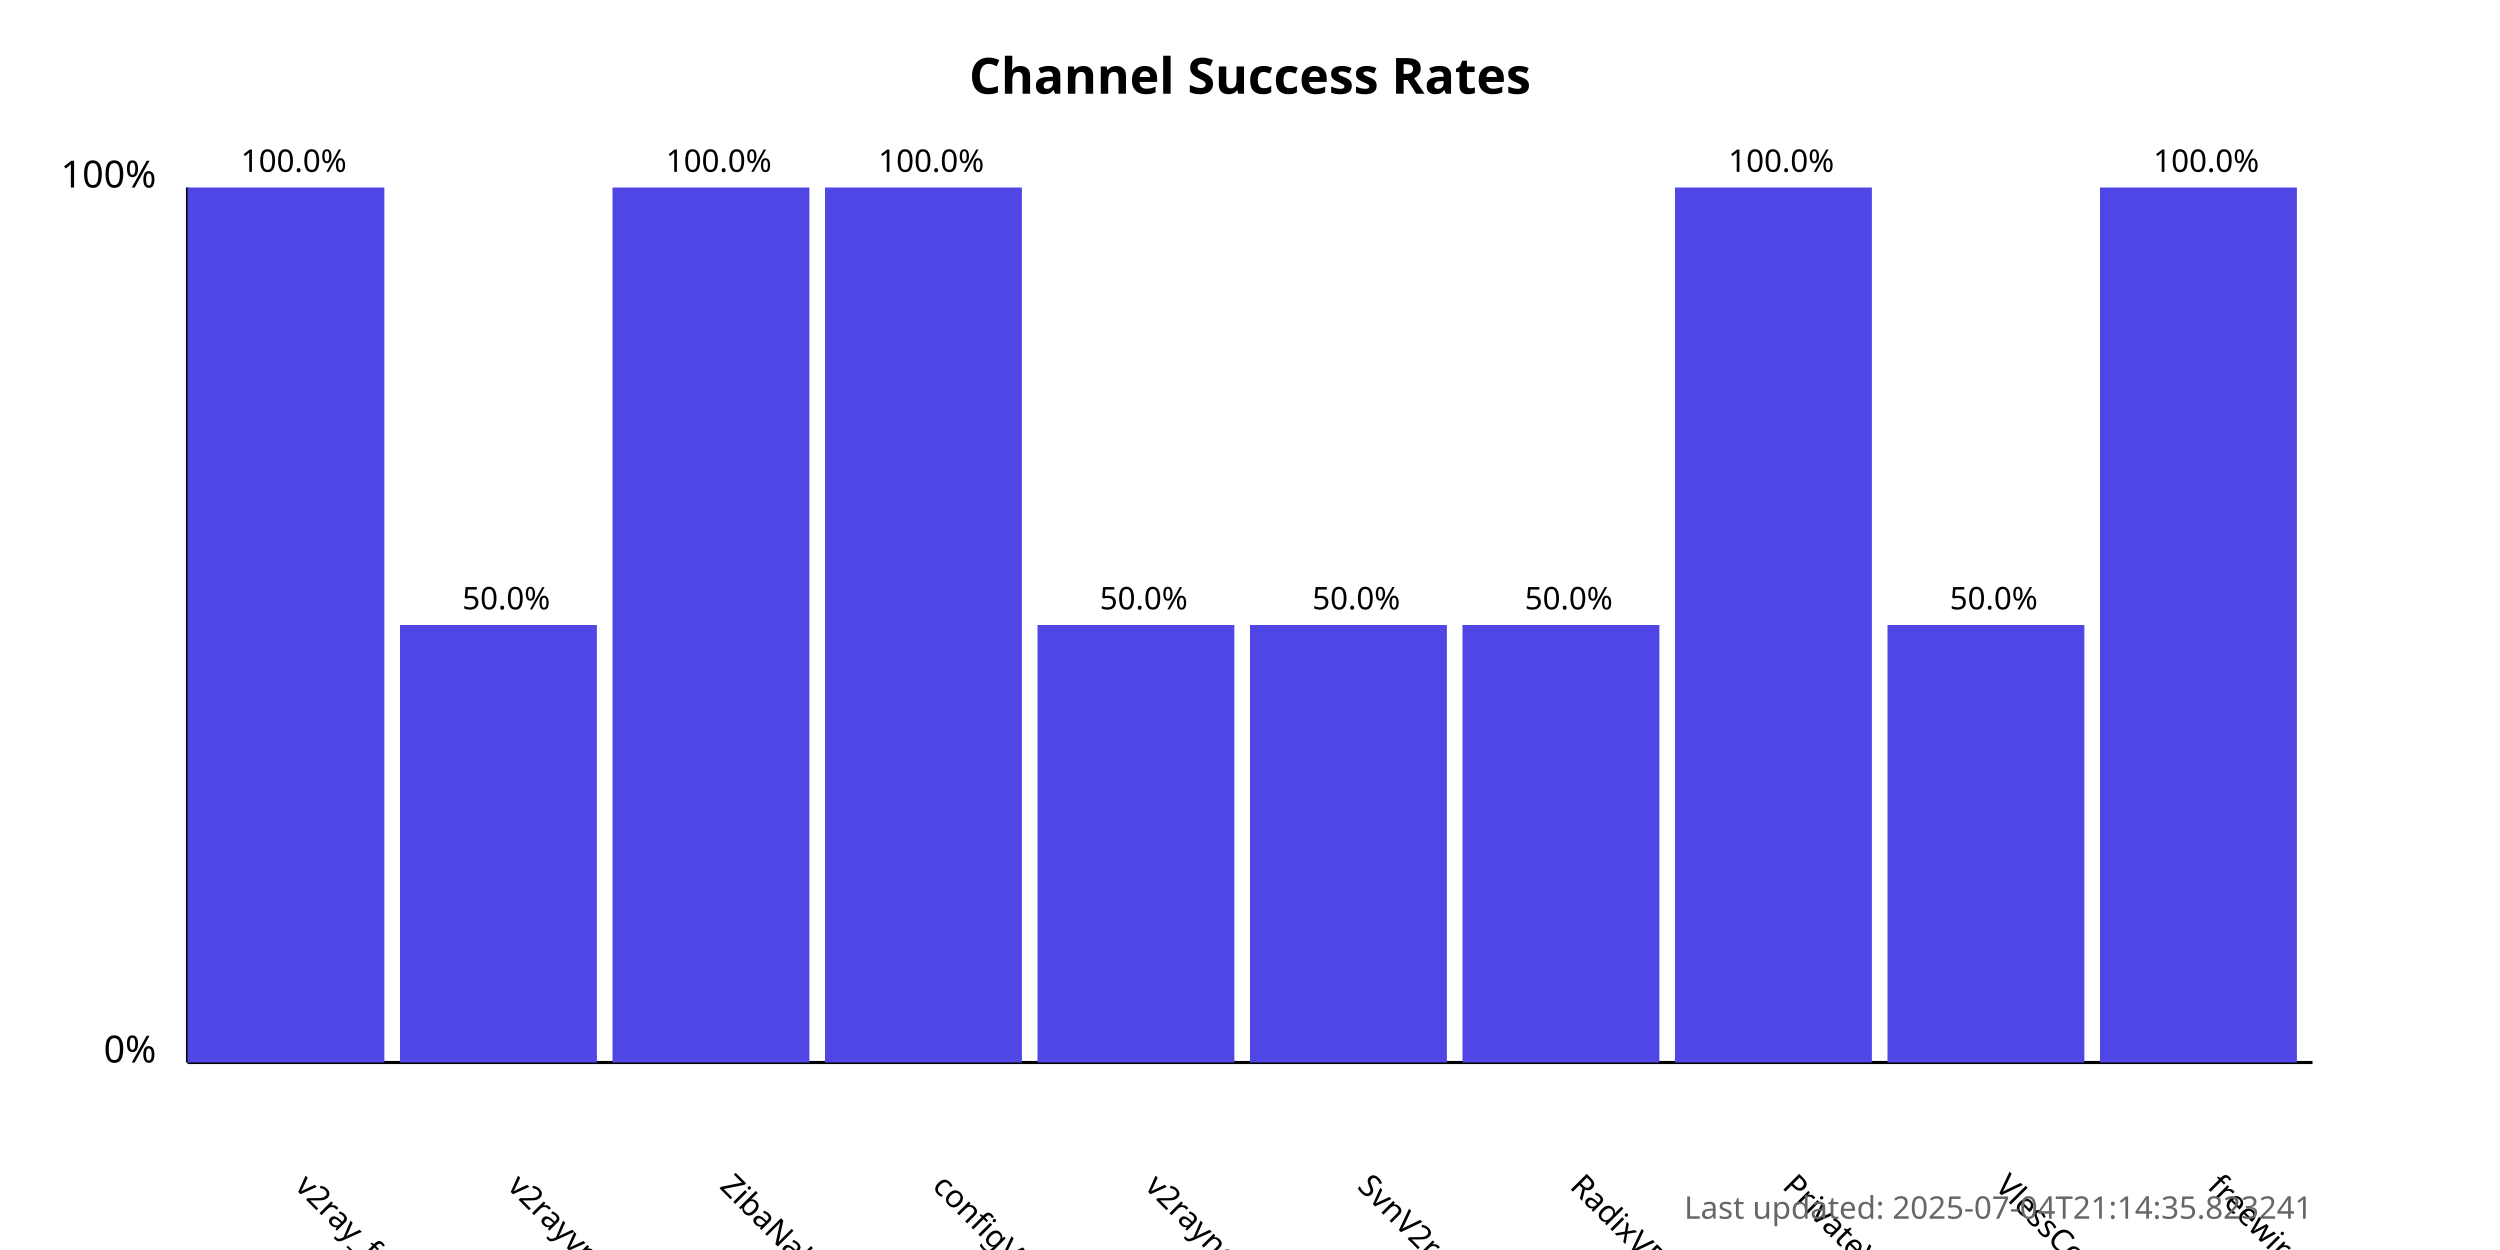
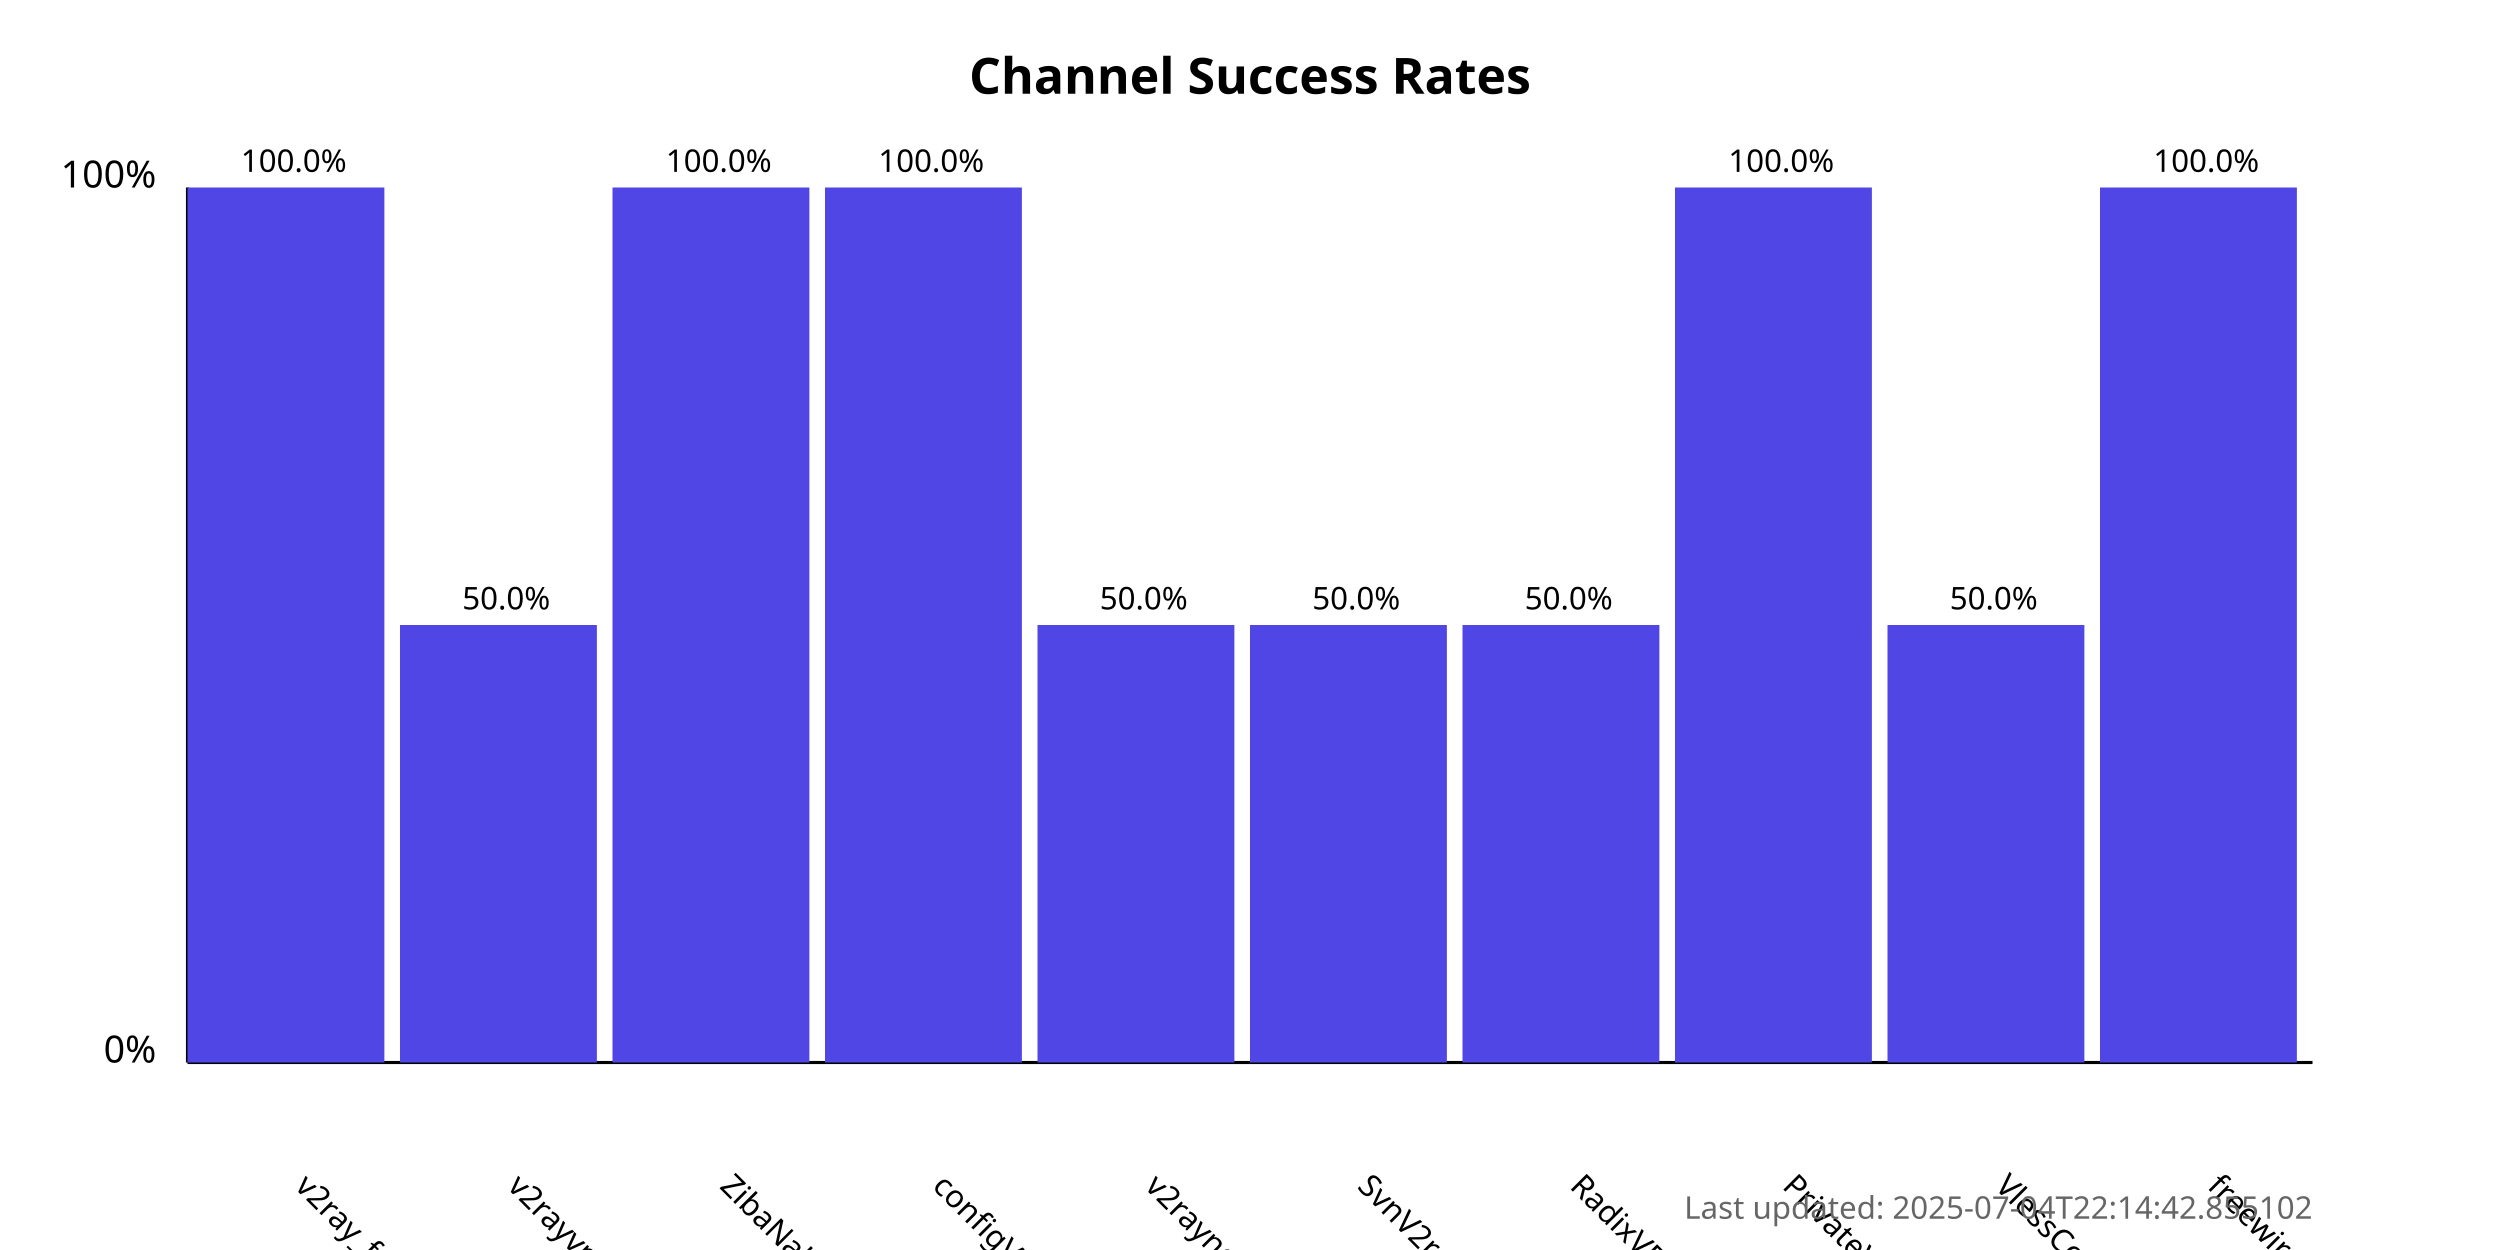
<svg xmlns="http://www.w3.org/2000/svg" width="800" height="400">
  <style>
            .chart-title { font: bold 16px sans-serif; }
            .axis-label { font: 12px sans-serif; }
            .tick-label { font: 10px sans-serif; }
            .bar { fill: #4f46e5; }
            .bar:hover { fill: #6366f1; }
            .timestamp { font: 10px sans-serif; fill: #666; }
        </style>
  <text x="400.0" y="30" text-anchor="middle" class="chart-title">
            Channel Success Rates
        </text>
  <line x1="60" y1="340" x2="60" y2="60" stroke="black" stroke-width="1" />
  <line x1="60" y1="340" x2="740" y2="340" stroke="black" stroke-width="1" />
  <text x="50" y="340" text-anchor="end" class="axis-label">0%</text>
  <text x="50" y="60" text-anchor="end" class="axis-label">100%</text>
  <g>
    <rect x="60" y="60.0" width="63.0" height="280.0" class="bar" />
    <text x="94.0" y="380" transform="rotate(45, 94.0, 380)" text-anchor="start" class="tick-label">
                v2ray_free_conf
            </text>
    <text x="94.0" y="55.0" text-anchor="middle" class="tick-label">
                100.0%
            </text>
  </g>
  <g>
    <rect x="128.0" y="200.0" width="63.0" height="140.0" class="bar" />
    <text x="162.0" y="380" transform="rotate(45, 162.0, 380)" text-anchor="start" class="tick-label">
                v2rayvpno
            </text>
    <text x="162.0" y="195.0" text-anchor="middle" class="tick-label">
                50.0%
            </text>
  </g>
  <g>
    <rect x="196.0" y="60.0" width="63.0" height="280.0" class="bar" />
    <text x="230.0" y="380" transform="rotate(45, 230.0, 380)" text-anchor="start" class="tick-label">
                ZibaNabz
            </text>
    <text x="230.0" y="55.0" text-anchor="middle" class="tick-label">
                100.0%
            </text>
  </g>
  <g>
    <rect x="264.0" y="60.0" width="63.0" height="280.0" class="bar" />
    <text x="298.0" y="380" transform="rotate(45, 298.0, 380)" text-anchor="start" class="tick-label">
                configV2rayForFree
            </text>
    <text x="298.0" y="55.0" text-anchor="middle" class="tick-label">
                100.0%
            </text>
  </g>
  <g>
    <rect x="332.0" y="200.0" width="63.0" height="140.0" class="bar" />
    <text x="366.0" y="380" transform="rotate(45, 366.0, 380)" text-anchor="start" class="tick-label">
                v2rayngvpn
            </text>
    <text x="366.0" y="195.0" text-anchor="middle" class="tick-label">
                50.0%
            </text>
  </g>
  <g>
    <rect x="400.0" y="200.0" width="63.0" height="140.0" class="bar" />
    <text x="434.0" y="380" transform="rotate(45, 434.0, 380)" text-anchor="start" class="tick-label">
                SvnV2ray
            </text>
    <text x="434.0" y="195.0" text-anchor="middle" class="tick-label">
                50.0%
            </text>
  </g>
  <g>
    <rect x="468.0" y="200.0" width="63.0" height="140.0" class="bar" />
    <text x="502.0" y="380" transform="rotate(45, 502.0, 380)" text-anchor="start" class="tick-label">
                RadixVPN
            </text>
    <text x="502.0" y="195.0" text-anchor="middle" class="tick-label">
                50.0%
            </text>
  </g>
  <g>
    <rect x="536.0" y="60.0" width="63.0" height="280.0" class="bar" />
    <text x="570.0" y="380" transform="rotate(45, 570.0, 380)" text-anchor="start" class="tick-label">
                PrivateVPNs
            </text>
    <text x="570.0" y="55.0" text-anchor="middle" class="tick-label">
                100.0%
            </text>
  </g>
  <g>
    <rect x="604.0" y="200.0" width="63.0" height="140.0" class="bar" />
    <text x="638.0" y="380" transform="rotate(45, 638.0, 380)" text-anchor="start" class="tick-label">
                VlessConfig
            </text>
    <text x="638.0" y="195.0" text-anchor="middle" class="tick-label">
                50.0%
            </text>
  </g>
  <g>
    <rect x="672.0" y="60.0" width="63.0" height="280.0" class="bar" />
    <text x="706.0" y="380" transform="rotate(45, 706.0, 380)" text-anchor="start" class="tick-label">
                freewireguard
            </text>
    <text x="706.0" y="55.0" text-anchor="middle" class="tick-label">
                100.0%
            </text>
  </g>
  <text x="740" y="390" text-anchor="end" class="timestamp">
-             Last updated: 2025-07-04T21:14:35.823241
+             Last updated: 2025-07-04T22:14:42.855102
        </text>
</svg>
